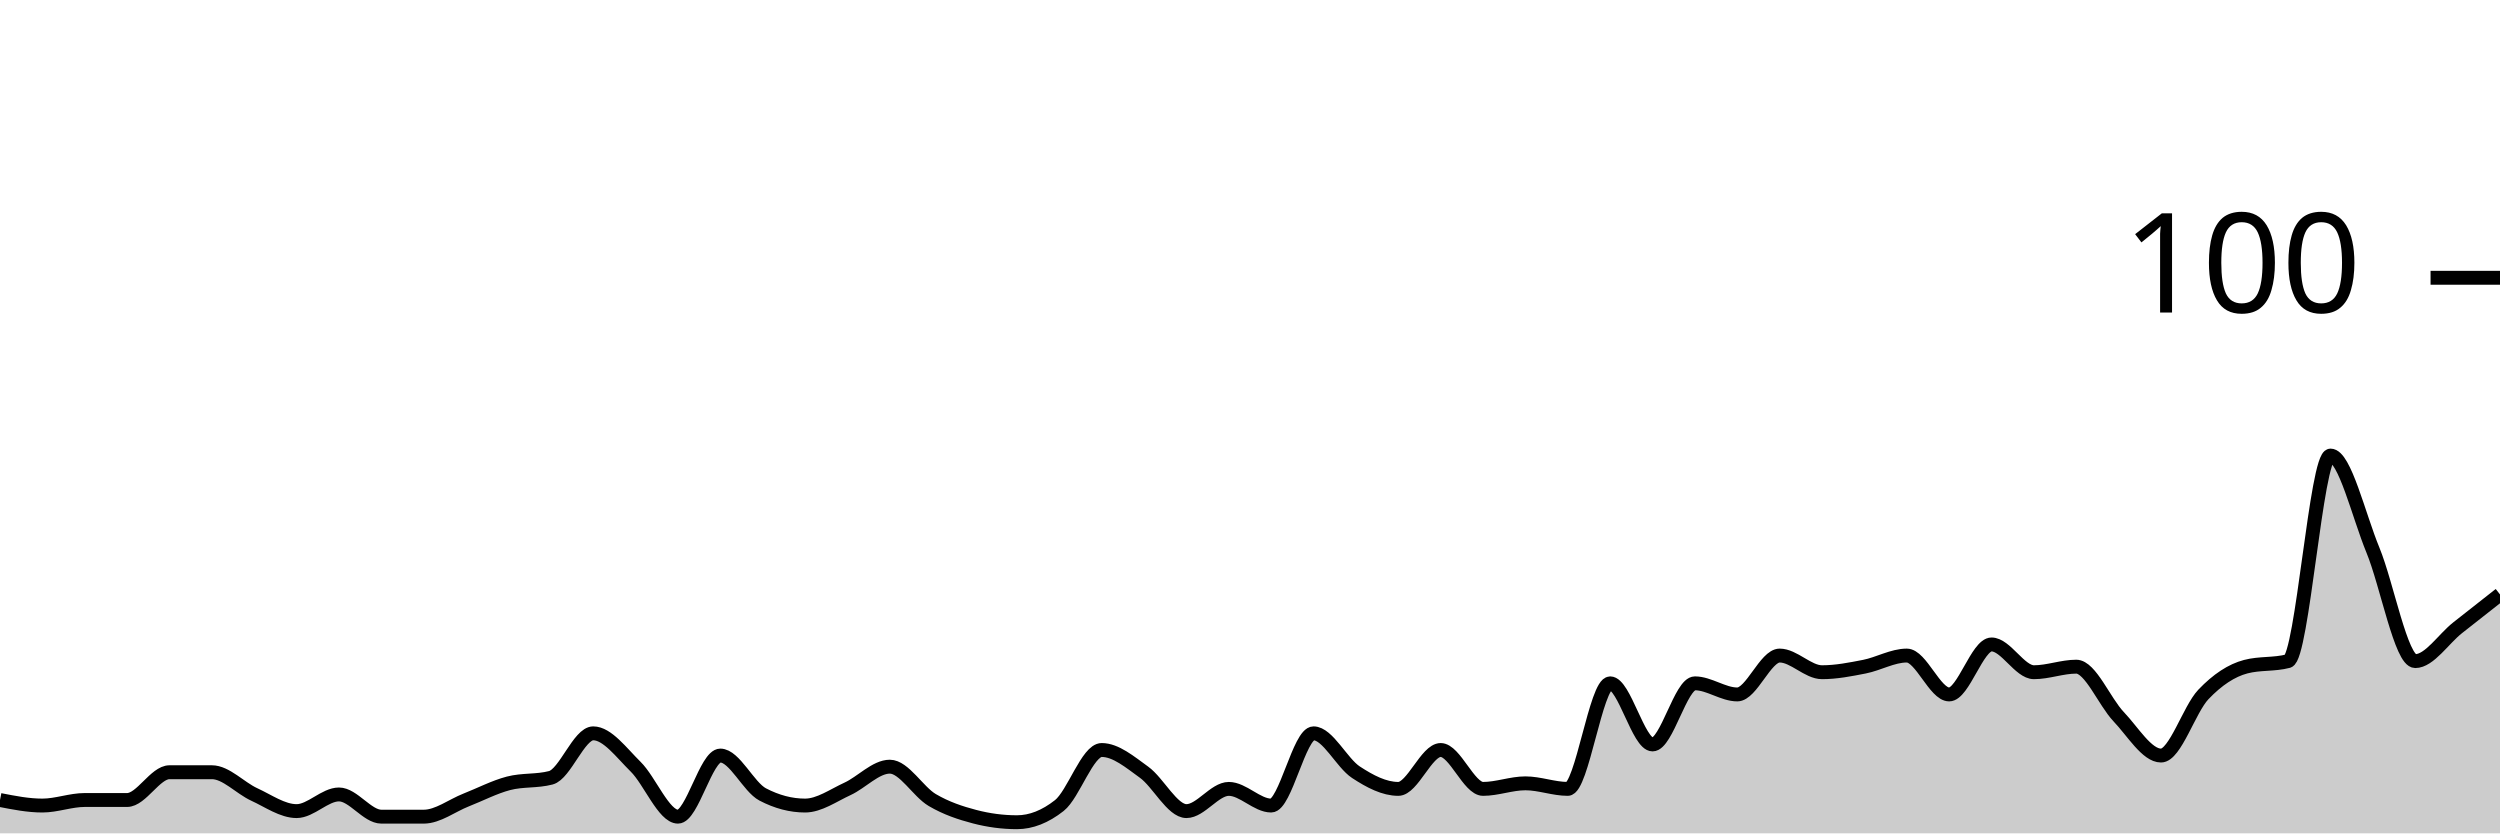
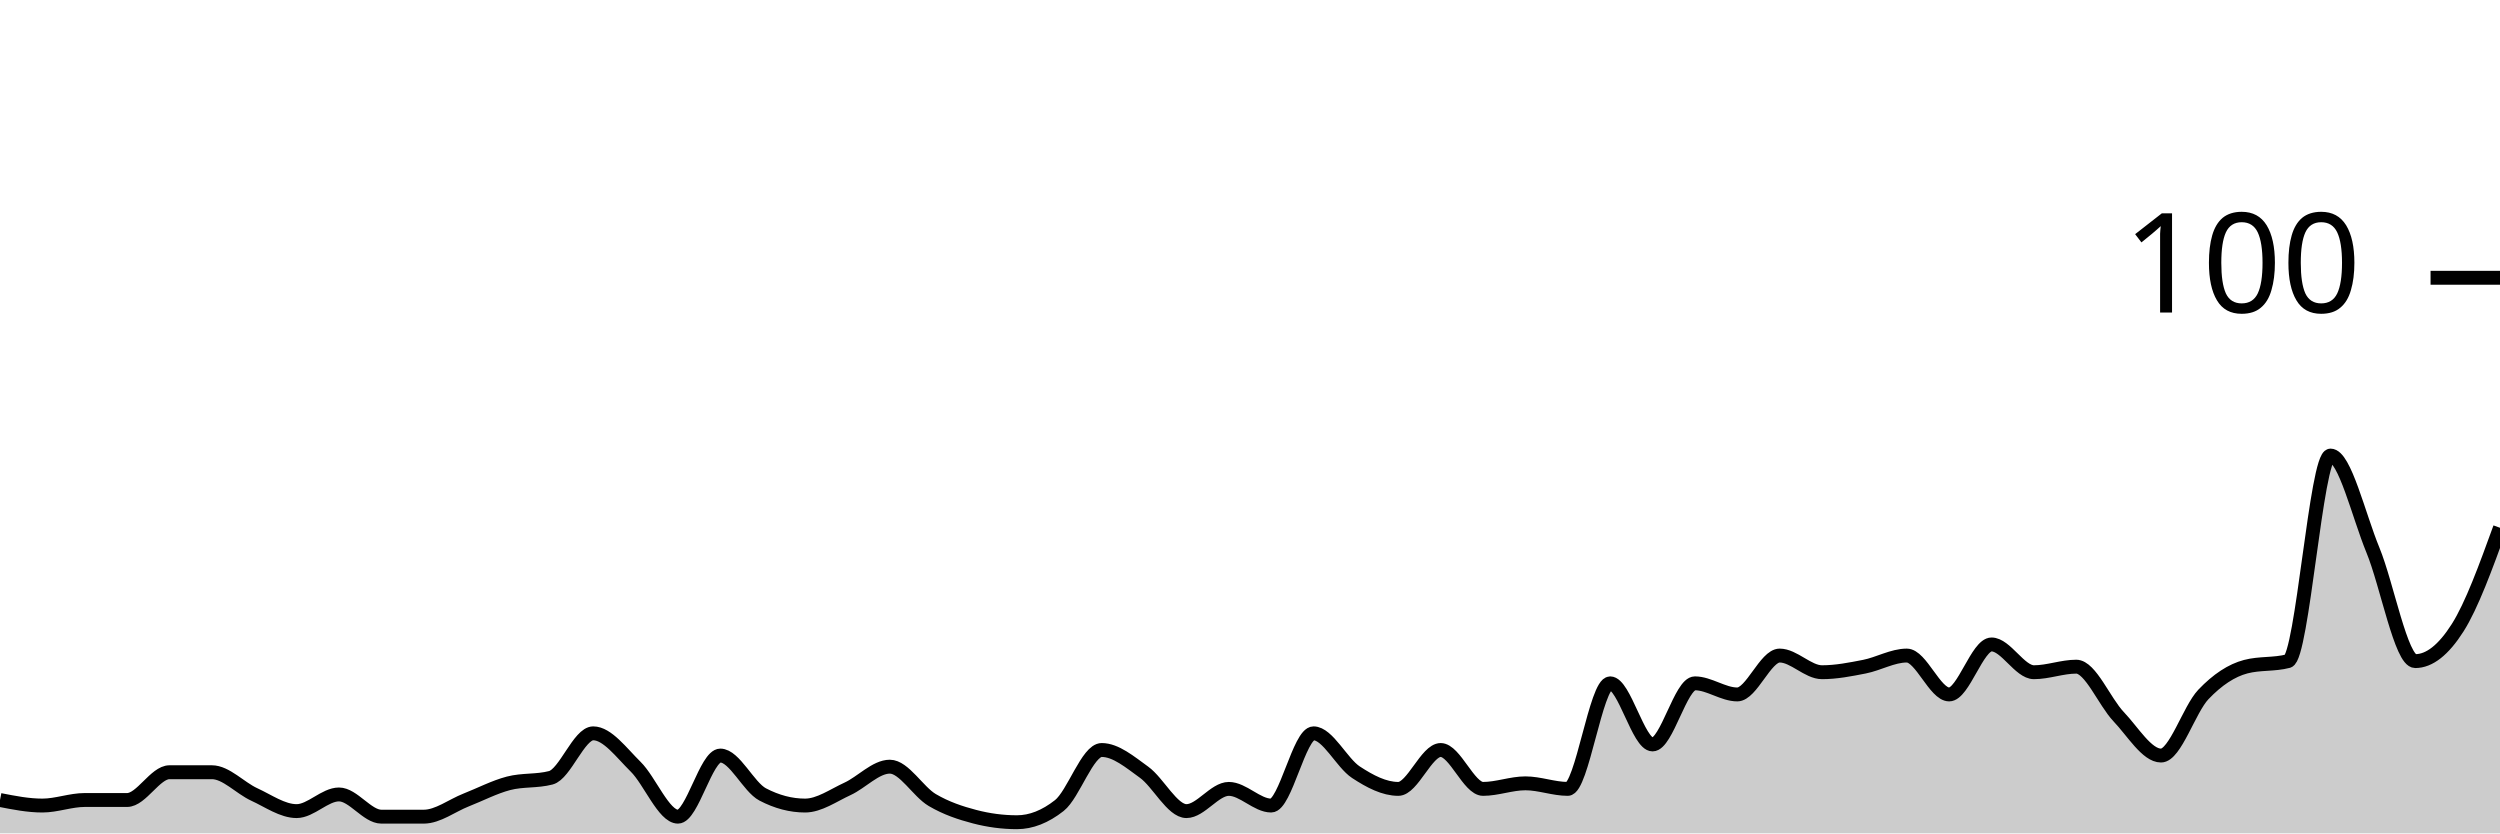
<svg xmlns="http://www.w3.org/2000/svg" viewBox="0 0 180 60">
  <g transform="translate(0,20)">
-     <path class="area" fill="rgba(0, 0, 0, 0.2)" d="M0,37.6C1.017,37.8,2.034,38,3.051,38C4.068,38,5.085,37.6,6.102,37.6C7.119,37.6,8.136,37.6,9.153,37.6C10.169,37.6,11.186,35.6,12.203,35.6C13.22,35.6,14.237,35.6,15.254,35.6C16.271,35.6,17.288,36.733,18.305,37.2C19.322,37.667,20.339,38.4,21.356,38.4C22.373,38.4,23.39,37.2,24.407,37.2C25.424,37.2,26.441,38.8,27.458,38.8C28.475,38.8,29.492,38.8,30.508,38.8C31.525,38.8,32.542,38,33.559,37.6C34.576,37.2,35.593,36.667,36.61,36.4C37.627,36.133,38.644,36.267,39.661,36C40.678,35.733,41.695,32.8,42.712,32.8C43.729,32.8,44.746,34.2,45.763,35.2C46.78,36.2,47.797,38.8,48.814,38.8C49.831,38.8,50.847,34.4,51.864,34.4C52.881,34.4,53.898,36.667,54.915,37.2C55.932,37.733,56.949,38,57.966,38C58.983,38,60,37.267,61.017,36.8C62.034,36.333,63.051,35.2,64.068,35.2C65.085,35.2,66.102,37,67.119,37.6C68.136,38.2,69.153,38.533,70.169,38.8C71.186,39.067,72.203,39.2,73.22,39.2C74.237,39.2,75.254,38.8,76.271,38C77.288,37.2,78.305,34,79.322,34C80.339,34,81.356,34.867,82.373,35.6C83.39,36.333,84.407,38.4,85.424,38.4C86.441,38.4,87.458,36.8,88.475,36.8C89.492,36.8,90.508,38,91.525,38C92.542,38,93.559,32.8,94.576,32.8C95.593,32.8,96.61,34.933,97.627,35.6C98.644,36.267,99.661,36.8,100.678,36.8C101.695,36.8,102.712,34,103.729,34C104.746,34,105.763,36.8,106.78,36.8C107.797,36.8,108.814,36.4,109.831,36.4C110.847,36.4,111.864,36.8,112.881,36.8C113.898,36.8,114.915,29.2,115.932,29.2C116.949,29.2,117.966,33.6,118.983,33.6C120,33.6,121.017,29.2,122.034,29.2C123.051,29.2,124.068,30,125.085,30C126.102,30,127.119,27.2,128.136,27.2C129.153,27.2,130.169,28.4,131.186,28.4C132.203,28.4,133.22,28.2,134.237,28C135.254,27.8,136.271,27.2,137.288,27.2C138.305,27.2,139.322,30,140.339,30C141.356,30,142.373,26.4,143.39,26.4C144.407,26.4,145.424,28.4,146.441,28.4C147.458,28.4,148.475,28,149.492,28C150.508,28,151.525,30.533,152.542,31.6C153.559,32.667,154.576,34.4,155.593,34.4C156.61,34.4,157.627,31.067,158.644,30C159.661,28.933,160.678,28.267,161.695,28C162.712,27.733,163.729,27.867,164.746,27.6C165.763,27.333,166.78,12.8,167.797,12.8C168.814,12.8,169.831,17.133,170.847,19.6C171.864,22.067,172.881,27.6,173.898,27.6C174.915,27.6,175.932,26,176.949,25.2C177.966,24.4,178.983,23.6,180,22.8L180,40C178.983,40,177.966,40,176.949,40C175.932,40,174.915,40,173.898,40C172.881,40,171.864,40,170.847,40C169.831,40,168.814,40,167.797,40C166.78,40,165.763,40,164.746,40C163.729,40,162.712,40,161.695,40C160.678,40,159.661,40,158.644,40C157.627,40,156.61,40,155.593,40C154.576,40,153.559,40,152.542,40C151.525,40,150.508,40,149.492,40C148.475,40,147.458,40,146.441,40C145.424,40,144.407,40,143.39,40C142.373,40,141.356,40,140.339,40C139.322,40,138.305,40,137.288,40C136.271,40,135.254,40,134.237,40C133.22,40,132.203,40,131.186,40C130.169,40,129.153,40,128.136,40C127.119,40,126.102,40,125.085,40C124.068,40,123.051,40,122.034,40C121.017,40,120,40,118.983,40C117.966,40,116.949,40,115.932,40C114.915,40,113.898,40,112.881,40C111.864,40,110.847,40,109.831,40C108.814,40,107.797,40,106.78,40C105.763,40,104.746,40,103.729,40C102.712,40,101.695,40,100.678,40C99.661,40,98.644,40,97.627,40C96.61,40,95.593,40,94.576,40C93.559,40,92.542,40,91.525,40C90.508,40,89.492,40,88.475,40C87.458,40,86.441,40,85.424,40C84.407,40,83.39,40,82.373,40C81.356,40,80.339,40,79.322,40C78.305,40,77.288,40,76.271,40C75.254,40,74.237,40,73.22,40C72.203,40,71.186,40,70.169,40C69.153,40,68.136,40,67.119,40C66.102,40,65.085,40,64.068,40C63.051,40,62.034,40,61.017,40C60,40,58.983,40,57.966,40C56.949,40,55.932,40,54.915,40C53.898,40,52.881,40,51.864,40C50.847,40,49.831,40,48.814,40C47.797,40,46.78,40,45.763,40C44.746,40,43.729,40,42.712,40C41.695,40,40.678,40,39.661,40C38.644,40,37.627,40,36.61,40C35.593,40,34.576,40,33.559,40C32.542,40,31.525,40,30.508,40C29.492,40,28.475,40,27.458,40C26.441,40,25.424,40,24.407,40C23.39,40,22.373,40,21.356,40C20.339,40,19.322,40,18.305,40C17.288,40,16.271,40,15.254,40C14.237,40,13.22,40,12.203,40C11.186,40,10.169,40,9.153,40C8.136,40,7.119,40,6.102,40C5.085,40,4.068,40,3.051,40C2.034,40,1.017,40,0,40Z" />
-     <path class="line" stroke="black" fill="none" d="M0,37.6C1.017,37.8,2.034,38,3.051,38C4.068,38,5.085,37.6,6.102,37.6C7.119,37.6,8.136,37.6,9.153,37.6C10.169,37.6,11.186,35.6,12.203,35.6C13.22,35.6,14.237,35.6,15.254,35.6C16.271,35.6,17.288,36.733,18.305,37.2C19.322,37.667,20.339,38.4,21.356,38.4C22.373,38.4,23.39,37.2,24.407,37.2C25.424,37.2,26.441,38.8,27.458,38.8C28.475,38.8,29.492,38.8,30.508,38.8C31.525,38.8,32.542,38,33.559,37.6C34.576,37.2,35.593,36.667,36.61,36.4C37.627,36.133,38.644,36.267,39.661,36C40.678,35.733,41.695,32.8,42.712,32.8C43.729,32.8,44.746,34.2,45.763,35.2C46.78,36.2,47.797,38.8,48.814,38.8C49.831,38.8,50.847,34.4,51.864,34.4C52.881,34.4,53.898,36.667,54.915,37.2C55.932,37.733,56.949,38,57.966,38C58.983,38,60,37.267,61.017,36.8C62.034,36.333,63.051,35.2,64.068,35.2C65.085,35.2,66.102,37,67.119,37.6C68.136,38.2,69.153,38.533,70.169,38.8C71.186,39.067,72.203,39.2,73.22,39.2C74.237,39.2,75.254,38.8,76.271,38C77.288,37.2,78.305,34,79.322,34C80.339,34,81.356,34.867,82.373,35.6C83.39,36.333,84.407,38.4,85.424,38.4C86.441,38.4,87.458,36.8,88.475,36.8C89.492,36.8,90.508,38,91.525,38C92.542,38,93.559,32.8,94.576,32.8C95.593,32.8,96.61,34.933,97.627,35.6C98.644,36.267,99.661,36.8,100.678,36.8C101.695,36.8,102.712,34,103.729,34C104.746,34,105.763,36.8,106.78,36.8C107.797,36.8,108.814,36.4,109.831,36.4C110.847,36.4,111.864,36.8,112.881,36.8C113.898,36.8,114.915,29.2,115.932,29.2C116.949,29.2,117.966,33.6,118.983,33.6C120,33.6,121.017,29.2,122.034,29.2C123.051,29.2,124.068,30,125.085,30C126.102,30,127.119,27.2,128.136,27.2C129.153,27.2,130.169,28.4,131.186,28.4C132.203,28.4,133.22,28.2,134.237,28C135.254,27.8,136.271,27.2,137.288,27.2C138.305,27.2,139.322,30,140.339,30C141.356,30,142.373,26.4,143.39,26.4C144.407,26.4,145.424,28.4,146.441,28.4C147.458,28.4,148.475,28,149.492,28C150.508,28,151.525,30.533,152.542,31.6C153.559,32.667,154.576,34.4,155.593,34.4C156.61,34.4,157.627,31.067,158.644,30C159.661,28.933,160.678,28.267,161.695,28C162.712,27.733,163.729,27.867,164.746,27.6C165.763,27.333,166.78,12.8,167.797,12.8C168.814,12.8,169.831,17.133,170.847,19.6C171.864,22.067,172.881,27.6,173.898,27.6C174.915,27.6,175.932,26,176.949,25.2C177.966,24.4,178.983,23.6,180,22.8" />
+     <path class="area" fill="rgba(0, 0, 0, 0.2)" d="M0,37.6C1.017,37.8,2.034,38,3.051,38C4.068,38,5.085,37.6,6.102,37.6C7.119,37.6,8.136,37.6,9.153,37.6C10.169,37.6,11.186,35.6,12.203,35.6C13.22,35.6,14.237,35.6,15.254,35.6C16.271,35.6,17.288,36.733,18.305,37.2C19.322,37.667,20.339,38.4,21.356,38.4C22.373,38.4,23.39,37.2,24.407,37.2C25.424,37.2,26.441,38.8,27.458,38.8C28.475,38.8,29.492,38.8,30.508,38.8C31.525,38.8,32.542,38,33.559,37.6C34.576,37.2,35.593,36.667,36.61,36.4C37.627,36.133,38.644,36.267,39.661,36C40.678,35.733,41.695,32.8,42.712,32.8C43.729,32.8,44.746,34.2,45.763,35.2C46.78,36.2,47.797,38.8,48.814,38.8C49.831,38.8,50.847,34.4,51.864,34.4C52.881,34.4,53.898,36.667,54.915,37.2C55.932,37.733,56.949,38,57.966,38C58.983,38,60,37.267,61.017,36.8C62.034,36.333,63.051,35.2,64.068,35.2C65.085,35.2,66.102,37,67.119,37.6C68.136,38.2,69.153,38.533,70.169,38.8C71.186,39.067,72.203,39.2,73.22,39.2C74.237,39.2,75.254,38.8,76.271,38C77.288,37.2,78.305,34,79.322,34C80.339,34,81.356,34.867,82.373,35.6C83.39,36.333,84.407,38.4,85.424,38.4C86.441,38.4,87.458,36.8,88.475,36.8C89.492,36.8,90.508,38,91.525,38C92.542,38,93.559,32.8,94.576,32.8C95.593,32.8,96.61,34.933,97.627,35.6C98.644,36.267,99.661,36.8,100.678,36.8C101.695,36.8,102.712,34,103.729,34C104.746,34,105.763,36.8,106.78,36.8C107.797,36.8,108.814,36.4,109.831,36.4C110.847,36.4,111.864,36.8,112.881,36.8C113.898,36.8,114.915,29.2,115.932,29.2C116.949,29.2,117.966,33.6,118.983,33.6C120,33.6,121.017,29.2,122.034,29.2C123.051,29.2,124.068,30,125.085,30C126.102,30,127.119,27.2,128.136,27.2C129.153,27.2,130.169,28.4,131.186,28.4C132.203,28.4,133.22,28.2,134.237,28C135.254,27.8,136.271,27.2,137.288,27.2C138.305,27.2,139.322,30,140.339,30C141.356,30,142.373,26.4,143.39,26.4C144.407,26.4,145.424,28.4,146.441,28.4C147.458,28.4,148.475,28,149.492,28C150.508,28,151.525,30.533,152.542,31.6C153.559,32.667,154.576,34.4,155.593,34.4C156.61,34.4,157.627,31.067,158.644,30C159.661,28.933,160.678,28.267,161.695,28C162.712,27.733,163.729,27.867,164.746,27.6C165.763,27.333,166.78,12.8,167.797,12.8C168.814,12.8,169.831,17.133,170.847,19.6C171.864,22.067,172.881,27.6,173.898,27.6C174.915,27.6,175.932,26.8,176.949,25.2C177.966,23.6,178.983,20.8,180,18L180,40C178.983,40,177.966,40,176.949,40C175.932,40,174.915,40,173.898,40C172.881,40,171.864,40,170.847,40C169.831,40,168.814,40,167.797,40C166.78,40,165.763,40,164.746,40C163.729,40,162.712,40,161.695,40C160.678,40,159.661,40,158.644,40C157.627,40,156.61,40,155.593,40C154.576,40,153.559,40,152.542,40C151.525,40,150.508,40,149.492,40C148.475,40,147.458,40,146.441,40C145.424,40,144.407,40,143.39,40C142.373,40,141.356,40,140.339,40C139.322,40,138.305,40,137.288,40C136.271,40,135.254,40,134.237,40C133.22,40,132.203,40,131.186,40C130.169,40,129.153,40,128.136,40C127.119,40,126.102,40,125.085,40C124.068,40,123.051,40,122.034,40C121.017,40,120,40,118.983,40C117.966,40,116.949,40,115.932,40C114.915,40,113.898,40,112.881,40C111.864,40,110.847,40,109.831,40C108.814,40,107.797,40,106.78,40C105.763,40,104.746,40,103.729,40C102.712,40,101.695,40,100.678,40C99.661,40,98.644,40,97.627,40C96.61,40,95.593,40,94.576,40C93.559,40,92.542,40,91.525,40C90.508,40,89.492,40,88.475,40C87.458,40,86.441,40,85.424,40C84.407,40,83.39,40,82.373,40C81.356,40,80.339,40,79.322,40C78.305,40,77.288,40,76.271,40C75.254,40,74.237,40,73.22,40C72.203,40,71.186,40,70.169,40C69.153,40,68.136,40,67.119,40C66.102,40,65.085,40,64.068,40C63.051,40,62.034,40,61.017,40C60,40,58.983,40,57.966,40C56.949,40,55.932,40,54.915,40C53.898,40,52.881,40,51.864,40C50.847,40,49.831,40,48.814,40C47.797,40,46.78,40,45.763,40C44.746,40,43.729,40,42.712,40C41.695,40,40.678,40,39.661,40C38.644,40,37.627,40,36.61,40C35.593,40,34.576,40,33.559,40C32.542,40,31.525,40,30.508,40C29.492,40,28.475,40,27.458,40C26.441,40,25.424,40,24.407,40C23.39,40,22.373,40,21.356,40C20.339,40,19.322,40,18.305,40C17.288,40,16.271,40,15.254,40C14.237,40,13.22,40,12.203,40C11.186,40,10.169,40,9.153,40C8.136,40,7.119,40,6.102,40C5.085,40,4.068,40,3.051,40C2.034,40,1.017,40,0,40Z" />
+     <path class="line" stroke="black" fill="none" d="M0,37.6C1.017,37.8,2.034,38,3.051,38C4.068,38,5.085,37.6,6.102,37.6C7.119,37.6,8.136,37.6,9.153,37.6C10.169,37.6,11.186,35.6,12.203,35.6C13.22,35.6,14.237,35.6,15.254,35.6C16.271,35.6,17.288,36.733,18.305,37.2C19.322,37.667,20.339,38.4,21.356,38.4C22.373,38.4,23.39,37.2,24.407,37.2C25.424,37.2,26.441,38.8,27.458,38.8C28.475,38.8,29.492,38.8,30.508,38.8C31.525,38.8,32.542,38,33.559,37.6C34.576,37.2,35.593,36.667,36.61,36.4C37.627,36.133,38.644,36.267,39.661,36C40.678,35.733,41.695,32.8,42.712,32.8C43.729,32.8,44.746,34.2,45.763,35.2C46.78,36.2,47.797,38.8,48.814,38.8C49.831,38.8,50.847,34.4,51.864,34.4C52.881,34.4,53.898,36.667,54.915,37.2C55.932,37.733,56.949,38,57.966,38C58.983,38,60,37.267,61.017,36.8C62.034,36.333,63.051,35.2,64.068,35.2C65.085,35.2,66.102,37,67.119,37.6C68.136,38.2,69.153,38.533,70.169,38.8C71.186,39.067,72.203,39.2,73.22,39.2C74.237,39.2,75.254,38.8,76.271,38C77.288,37.2,78.305,34,79.322,34C80.339,34,81.356,34.867,82.373,35.6C83.39,36.333,84.407,38.4,85.424,38.4C86.441,38.4,87.458,36.8,88.475,36.8C89.492,36.8,90.508,38,91.525,38C92.542,38,93.559,32.8,94.576,32.8C95.593,32.8,96.61,34.933,97.627,35.6C98.644,36.267,99.661,36.8,100.678,36.8C101.695,36.8,102.712,34,103.729,34C104.746,34,105.763,36.8,106.78,36.8C107.797,36.8,108.814,36.4,109.831,36.4C110.847,36.4,111.864,36.8,112.881,36.8C113.898,36.8,114.915,29.2,115.932,29.2C116.949,29.2,117.966,33.6,118.983,33.6C120,33.6,121.017,29.2,122.034,29.2C123.051,29.2,124.068,30,125.085,30C126.102,30,127.119,27.2,128.136,27.2C129.153,27.2,130.169,28.4,131.186,28.4C132.203,28.4,133.22,28.2,134.237,28C135.254,27.8,136.271,27.2,137.288,27.2C138.305,27.2,139.322,30,140.339,30C141.356,30,142.373,26.4,143.39,26.4C144.407,26.4,145.424,28.4,146.441,28.4C147.458,28.4,148.475,28,149.492,28C150.508,28,151.525,30.533,152.542,31.6C153.559,32.667,154.576,34.4,155.593,34.4C156.61,34.4,157.627,31.067,158.644,30C159.661,28.933,160.678,28.267,161.695,28C162.712,27.733,163.729,27.867,164.746,27.6C165.763,27.333,166.78,12.8,167.797,12.8C168.814,12.8,169.831,17.133,170.847,19.6C171.864,22.067,172.881,27.6,173.898,27.6C174.915,27.6,175.932,26.8,176.949,25.2C177.966,23.6,178.983,20.8,180,18" />
    <path class="axis-ceiling" stroke-width="1" stroke="black" fill="none" d="M175,0L180,0" />
    <text class="axis-ceiling-label" font-family="sans-serif" text-anchor="end" font-size="10px" x="170" y="2.5">100</text>
  </g>
</svg>
